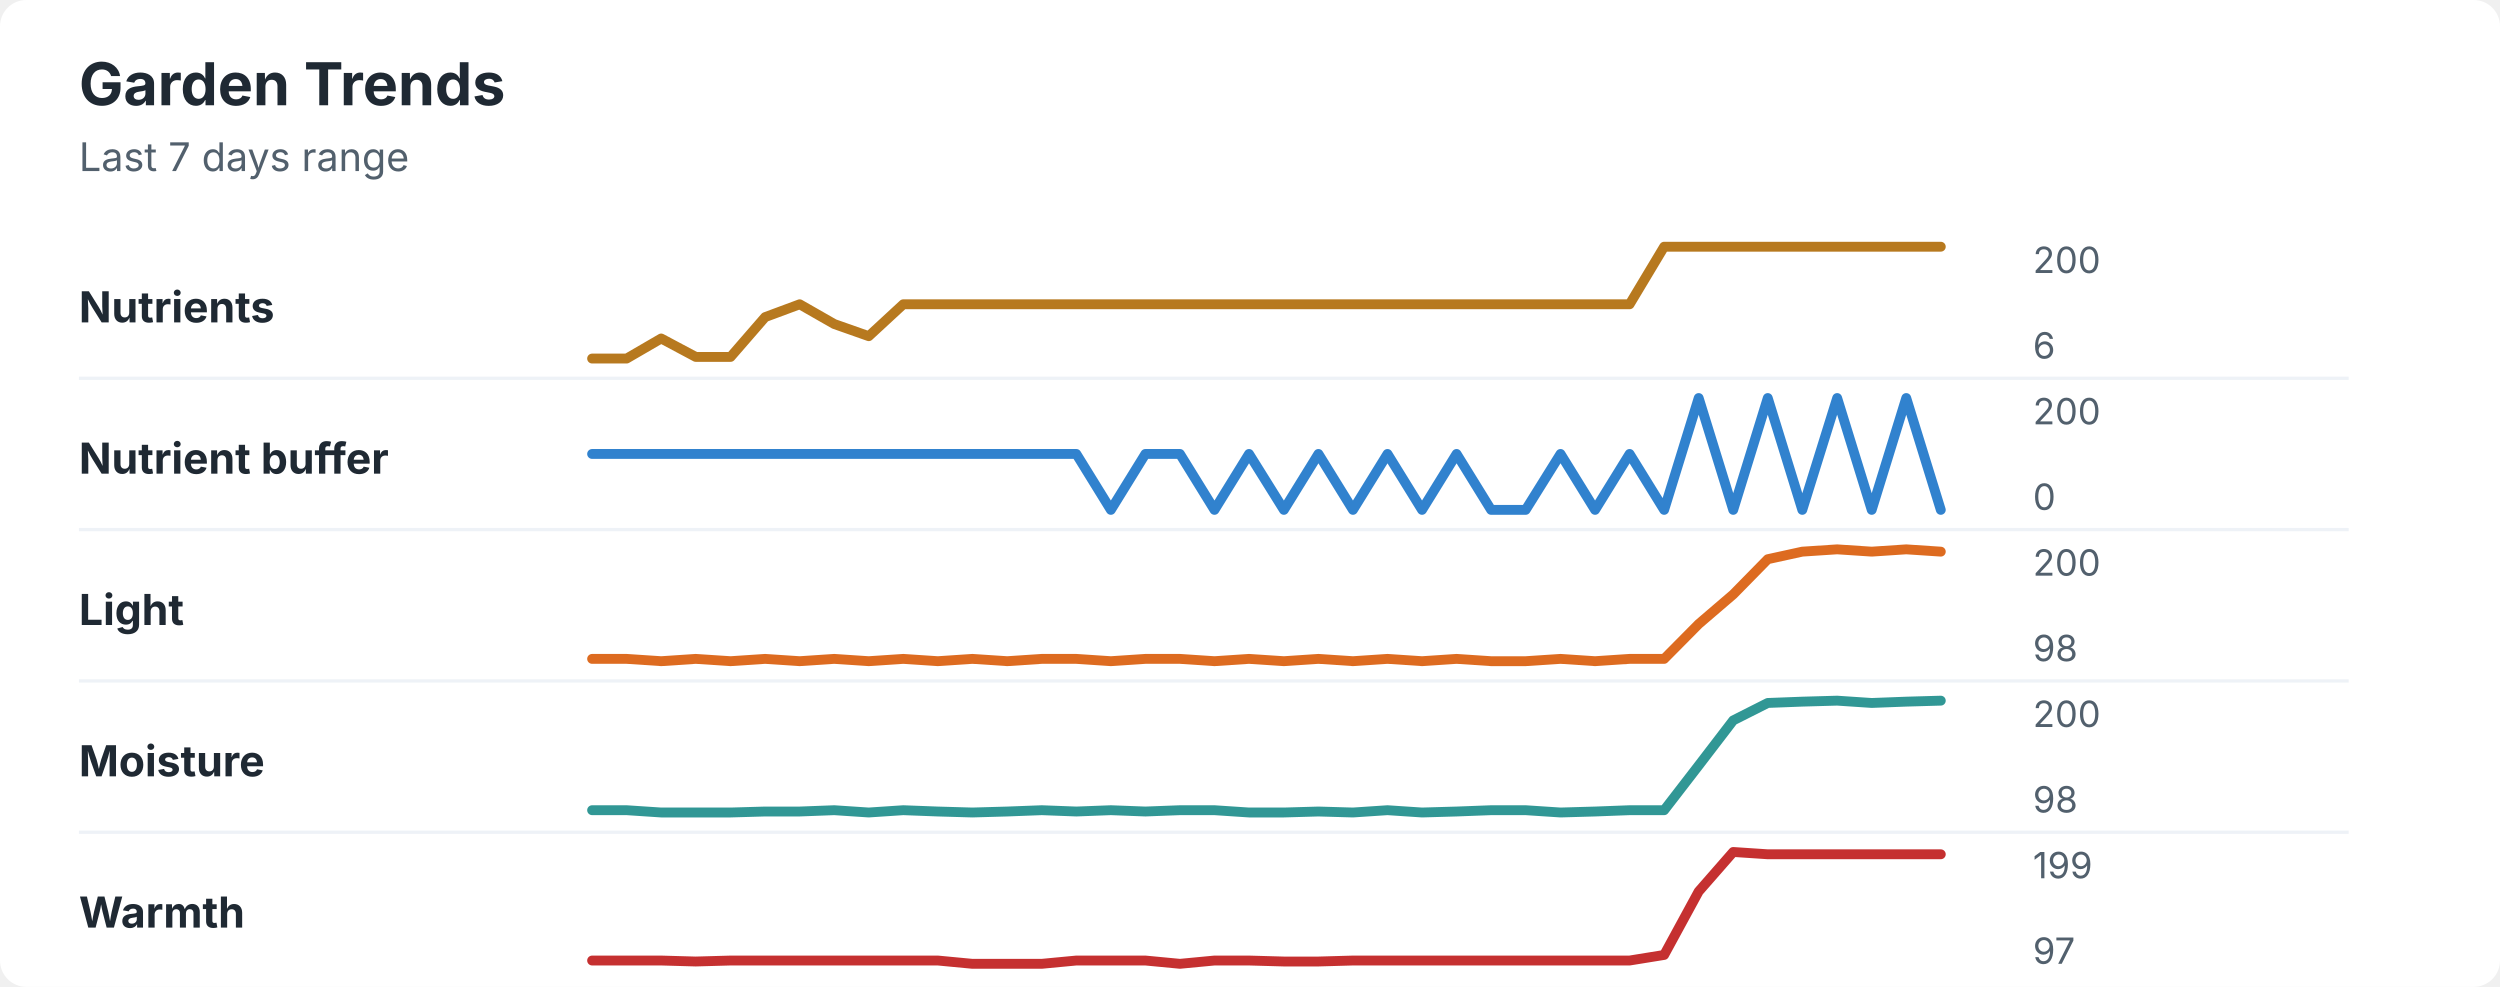
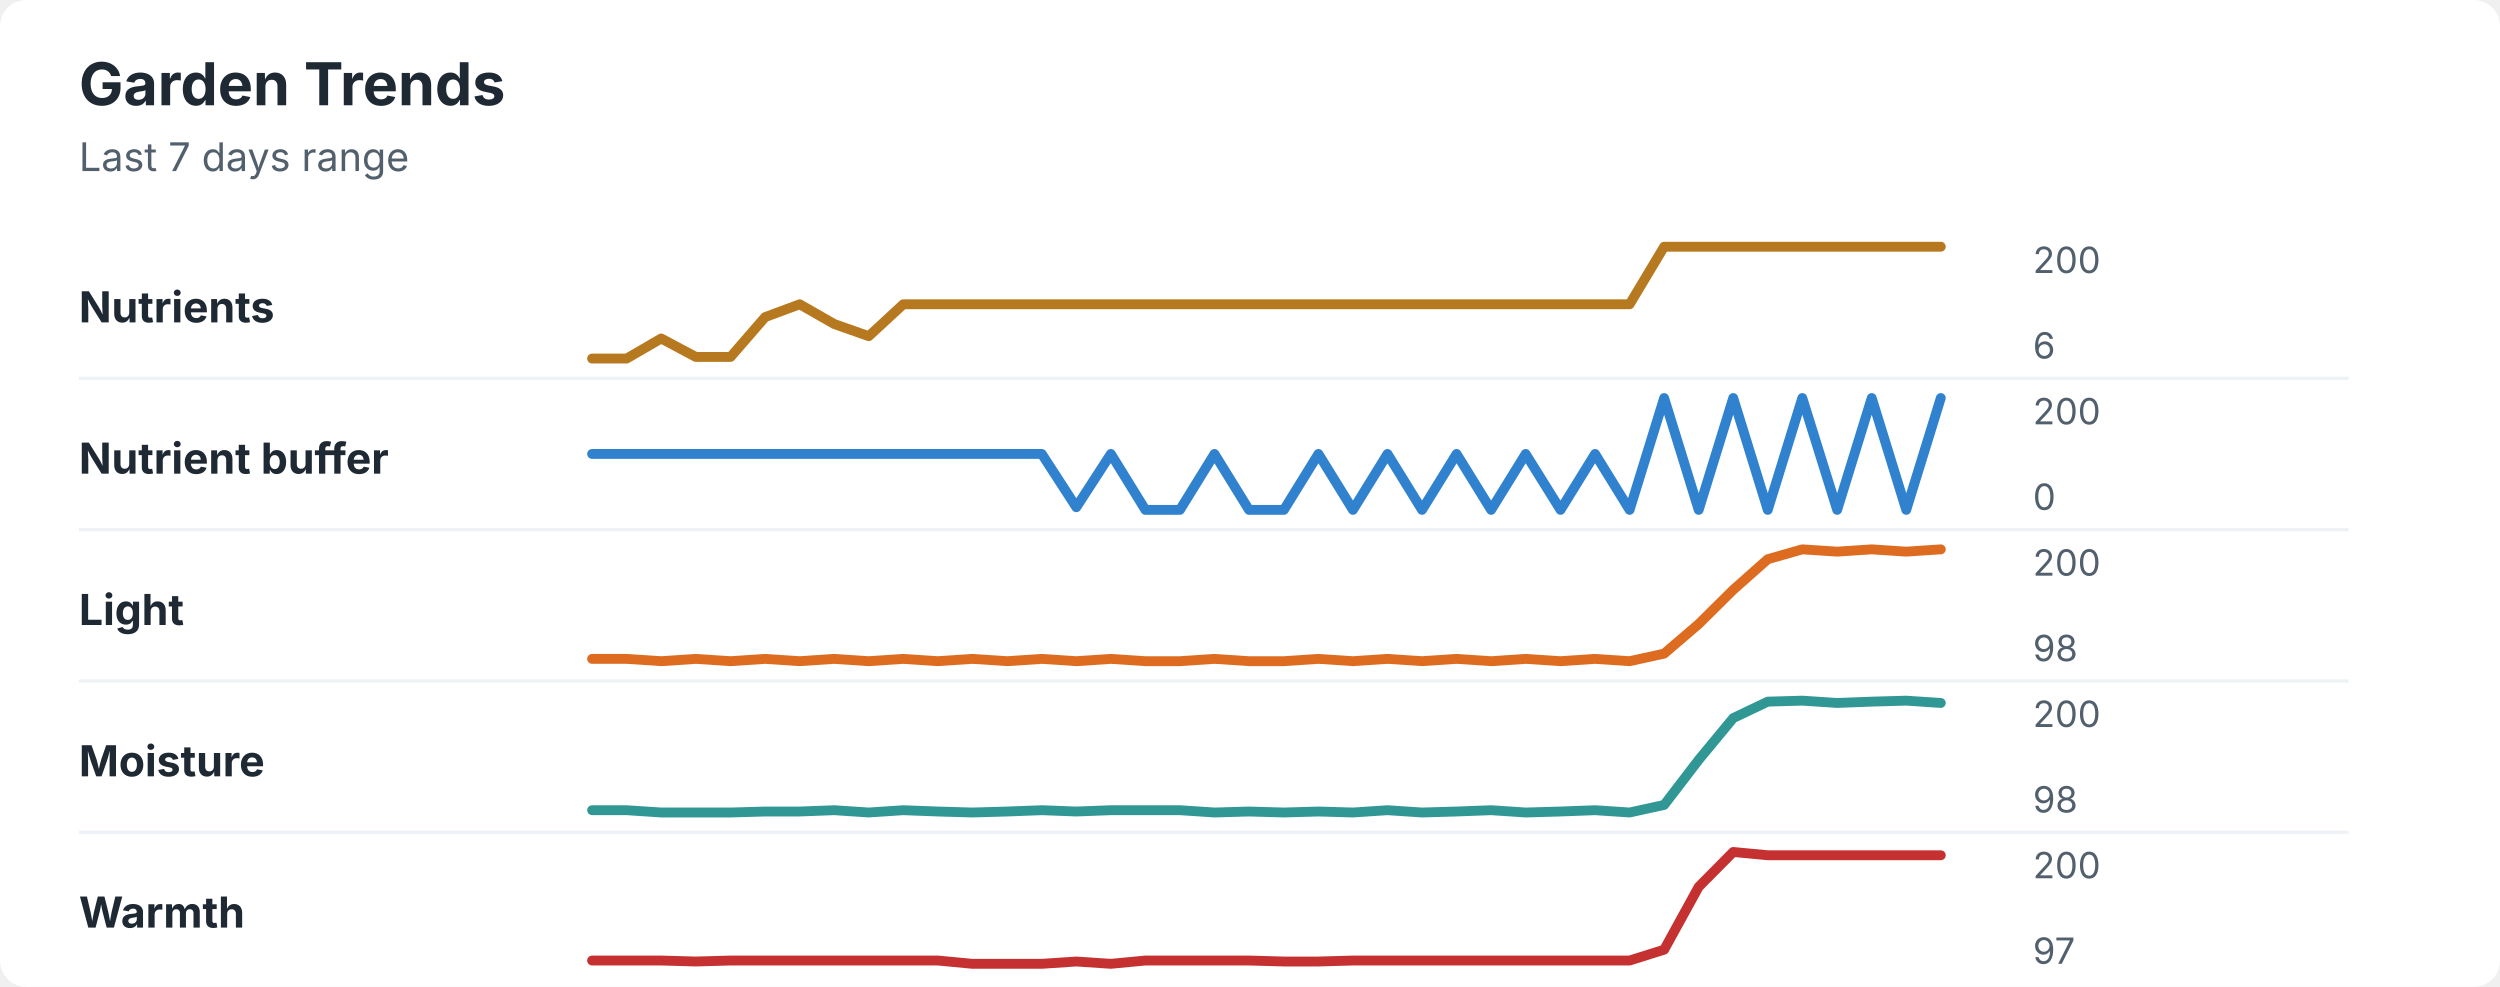
<svg xmlns="http://www.w3.org/2000/svg" width="760" height="300" viewBox="0 0 760 300" role="img" aria-labelledby="title desc">
  <rect width="760" height="300" rx="8" fill="#ffffff" />
  <style>
    text { font-family: -apple-system, BlinkMacSystemFont, "Segoe UI", sans-serif; }
    .title { font-size: 18px; font-weight: 700; fill: #1f2933; }
    .subtitle { font-size: 12px; fill: #52606d; }
    .label { font-size: 13px; font-weight: 650; fill: #1f2933; }
    .axis-value { font-size: 11px; fill: #52606d; }
    .separator { stroke: #eef2f7; stroke-width: 1; }
  </style>
  <text x="24" y="32" class="title">Garden Trends</text>
  <text x="24" y="52" class="subtitle">Last 7 days range</text>
  <text x="24" y="98" class="label">Nutrients</text>
  <polyline points="180.0,109.0 190.5,109.0 201.0,102.9 211.5,108.5 222.1,108.5 232.6,96.4 243.1,92.5 253.6,98.5 264.1,102.2 274.6,92.5 285.1,92.5 295.6,92.5 306.2,92.5 316.7,92.5 327.2,92.5 337.7,92.5 348.2,92.5 358.7,92.5 369.2,92.5 379.7,92.5 390.3,92.5 400.8,92.5 411.3,92.5 421.8,92.5 432.3,92.5 442.8,92.5 453.3,92.5 463.8,92.5 474.4,92.5 484.9,92.5 495.4,92.5 505.9,75.0 516.4,75.0 526.9,75.0 537.4,75.0 547.9,75.0 558.5,75.0 569.0,75.0 579.5,75.0 590.0,75.0 " fill="none" stroke="#b7791f" stroke-width="3" stroke-linecap="round" stroke-linejoin="round" />
  <text x="618" y="83" class="axis-value">200</text>
  <text x="618" y="109" class="axis-value">6</text>
  <line x1="24" y1="115.0" x2="714" y2="115.0" class="separator" />
  <text x="24" y="144" class="label">Nutrient buffer</text>
-   <polyline points="180.0,138.0 190.5,138.0 201.0,138.0 211.5,138.0 222.1,138.0 232.6,138.0 243.1,138.0 253.6,138.0 264.1,138.0 274.6,138.0 285.1,138.0 295.6,138.0 306.2,138.0 316.7,138.0 327.2,138.0 337.7,155.0 348.2,138.0 358.7,138.0 369.2,155.0 379.7,138.0 390.3,155.0 400.8,138.0 411.3,155.0 421.8,138.0 432.3,155.0 442.8,138.0 453.3,155.0 463.8,155.0 474.4,138.0 484.9,155.0 495.4,138.0 505.9,155.0 516.4,121.0 526.9,155.0 537.4,121.0 547.9,155.0 558.5,121.0 569.0,155.0 579.5,121.0 590.0,155.0 " fill="none" stroke="#3182ce" stroke-width="3" stroke-linecap="round" stroke-linejoin="round" />
+   <polyline points="180.0,138.0 190.5,138.0 201.0,138.0 211.5,138.0 222.1,138.0 232.6,138.0 243.1,138.0 253.6,138.0 264.1,138.0 274.6,138.0 285.1,138.0 295.6,138.0 306.2,138.0 316.7,138.0 327.2,154.2 337.7,138.0 348.2,155.0 358.7,155.0 369.2,138.0 379.7,155.0 390.3,155.0 400.8,138.0 411.3,155.0 421.8,138.0 432.3,155.0 442.8,138.0 453.3,155.0 463.8,138.0 474.4,155.0 484.9,138.0 495.4,155.0 505.9,121.0 516.4,155.0 526.9,121.0 537.4,155.0 547.9,121.0 558.5,155.0 569.0,121.0 579.5,155.0 590.0,121.0 " fill="none" stroke="#3182ce" stroke-width="3" stroke-linecap="round" stroke-linejoin="round" />
  <text x="618" y="129" class="axis-value">200</text>
  <text x="618" y="155" class="axis-value">0</text>
  <line x1="24" y1="161.0" x2="714" y2="161.0" class="separator" />
  <text x="24" y="190" class="label">Light</text>
-   <polyline points="180.0,200.3 190.5,200.3 201.0,201.0 211.5,200.3 222.1,201.0 232.6,200.3 243.1,201.0 253.6,200.3 264.1,201.0 274.6,200.3 285.1,201.0 295.6,200.3 306.2,201.0 316.7,200.3 327.2,200.3 337.7,201.0 348.2,200.3 358.7,200.3 369.2,201.0 379.7,200.3 390.3,201.0 400.8,200.3 411.3,201.0 421.8,200.3 432.3,201.0 442.8,200.3 453.3,201.0 463.8,201.0 474.4,200.3 484.9,201.0 495.4,200.3 505.9,200.3 516.4,189.7 526.9,180.7 537.4,170.0 547.9,167.7 558.5,167.0 569.0,167.7 579.5,167.0 590.0,167.7 " fill="none" stroke="#dd6b20" stroke-width="3" stroke-linecap="round" stroke-linejoin="round" />
+   <polyline points="180.0,200.3 190.5,200.3 201.0,201.0 211.5,200.3 222.1,201.0 232.6,200.3 243.1,201.0 253.6,200.3 264.1,201.0 274.6,200.3 285.1,201.0 295.6,200.3 306.2,201.0 316.7,200.3 327.2,201.0 337.7,200.3 348.2,201.0 358.7,201.0 369.2,200.3 379.7,201.0 390.3,201.0 400.8,200.3 411.3,201.0 421.8,200.3 432.3,201.0 442.8,200.3 453.3,201.0 463.8,200.3 474.4,201.0 484.9,200.3 495.4,201.0 505.9,198.7 516.4,189.7 526.9,179.3 537.4,170.0 547.9,167.0 558.5,167.7 569.0,167.0 579.5,167.7 590.0,167.0 " fill="none" stroke="#dd6b20" stroke-width="3" stroke-linecap="round" stroke-linejoin="round" />
  <text x="618" y="175" class="axis-value">200</text>
  <text x="618" y="201" class="axis-value">98</text>
  <line x1="24" y1="207.0" x2="714" y2="207.0" class="separator" />
  <text x="24" y="236" class="label">Moisture</text>
-   <polyline points="180.0,246.3 190.5,246.3 201.0,247.0 211.5,247.0 222.1,247.0 232.6,246.7 243.1,246.7 253.6,246.3 264.1,247.0 274.6,246.3 285.1,246.7 295.6,247.0 306.2,246.7 316.7,246.3 327.2,246.7 337.7,246.3 348.2,246.7 358.7,246.3 369.2,246.3 379.7,247.0 390.3,247.0 400.8,246.7 411.3,247.0 421.8,246.3 432.3,247.0 442.8,246.7 453.3,246.3 463.8,246.3 474.4,247.0 484.9,246.7 495.4,246.3 505.9,246.3 516.4,232.7 526.9,219.0 537.4,213.7 547.9,213.3 558.5,213.0 569.0,213.7 579.5,213.3 590.0,213.0 " fill="none" stroke="#319795" stroke-width="3" stroke-linecap="round" stroke-linejoin="round" />
+   <polyline points="180.0,246.3 190.5,246.3 201.0,247.0 211.5,247.0 222.1,247.0 232.6,246.7 243.1,246.7 253.6,246.3 264.1,247.0 274.6,246.3 285.1,246.7 295.6,247.0 306.2,246.7 316.7,246.3 327.2,246.7 337.7,246.3 348.2,246.3 358.7,246.3 369.2,247.0 379.7,246.7 390.3,247.0 400.8,246.7 411.3,247.0 421.8,246.3 432.3,247.0 442.8,246.7 453.3,246.3 463.8,247.0 474.4,246.7 484.9,246.3 495.4,247.0 505.9,244.7 516.4,231.0 526.9,218.3 537.4,213.3 547.9,213.0 558.5,213.7 569.0,213.3 579.5,213.0 590.0,213.7 " fill="none" stroke="#319795" stroke-width="3" stroke-linecap="round" stroke-linejoin="round" />
  <text x="618" y="221" class="axis-value">200</text>
  <text x="618" y="247" class="axis-value">98</text>
  <line x1="24" y1="253.0" x2="714" y2="253.0" class="separator" />
  <text x="24" y="282" class="label">Warmth</text>
-   <polyline points="180.0,292.0 190.5,292.0 201.0,292.0 211.5,292.3 222.1,292.0 232.6,292.0 243.1,292.0 253.6,292.0 264.1,292.0 274.6,292.0 285.1,292.0 295.6,293.0 306.2,293.0 316.7,293.0 327.2,292.0 337.7,292.0 348.2,292.0 358.7,293.0 369.2,292.0 379.7,292.0 390.3,292.3 400.8,292.3 411.3,292.0 421.8,292.0 432.3,292.0 442.8,292.0 453.3,292.0 463.8,292.0 474.4,292.0 484.9,292.0 495.4,292.0 505.9,290.3 516.4,271.0 526.9,259.0 537.4,259.7 547.9,259.7 558.5,259.7 569.0,259.7 579.5,259.7 590.0,259.7 " fill="none" stroke="#c53030" stroke-width="3" stroke-linecap="round" stroke-linejoin="round" />
-   <text x="618" y="267" class="axis-value">199</text>
+   <polyline points="180.0,292.0 190.5,292.0 201.0,292.0 211.5,292.3 222.1,292.0 232.6,292.0 243.1,292.0 253.6,292.0 264.1,292.0 274.6,292.0 285.1,292.0 295.6,293.0 306.2,293.0 316.7,293.0 327.2,292.3 337.7,293.0 348.2,292.0 358.7,292.0 369.2,292.0 379.7,292.0 390.3,292.3 400.8,292.3 411.3,292.0 421.8,292.0 432.3,292.0 442.8,292.0 453.3,292.0 463.8,292.0 474.4,292.0 484.9,292.0 495.4,292.0 505.9,288.7 516.4,269.6 526.9,259.0 537.4,260.0 547.9,260.0 558.5,260.0 569.0,260.0 579.5,260.0 590.0,260.0 " fill="none" stroke="#c53030" stroke-width="3" stroke-linecap="round" stroke-linejoin="round" />
+   <text x="618" y="267" class="axis-value">200</text>
  <text x="618" y="293" class="axis-value">97</text>
</svg>
